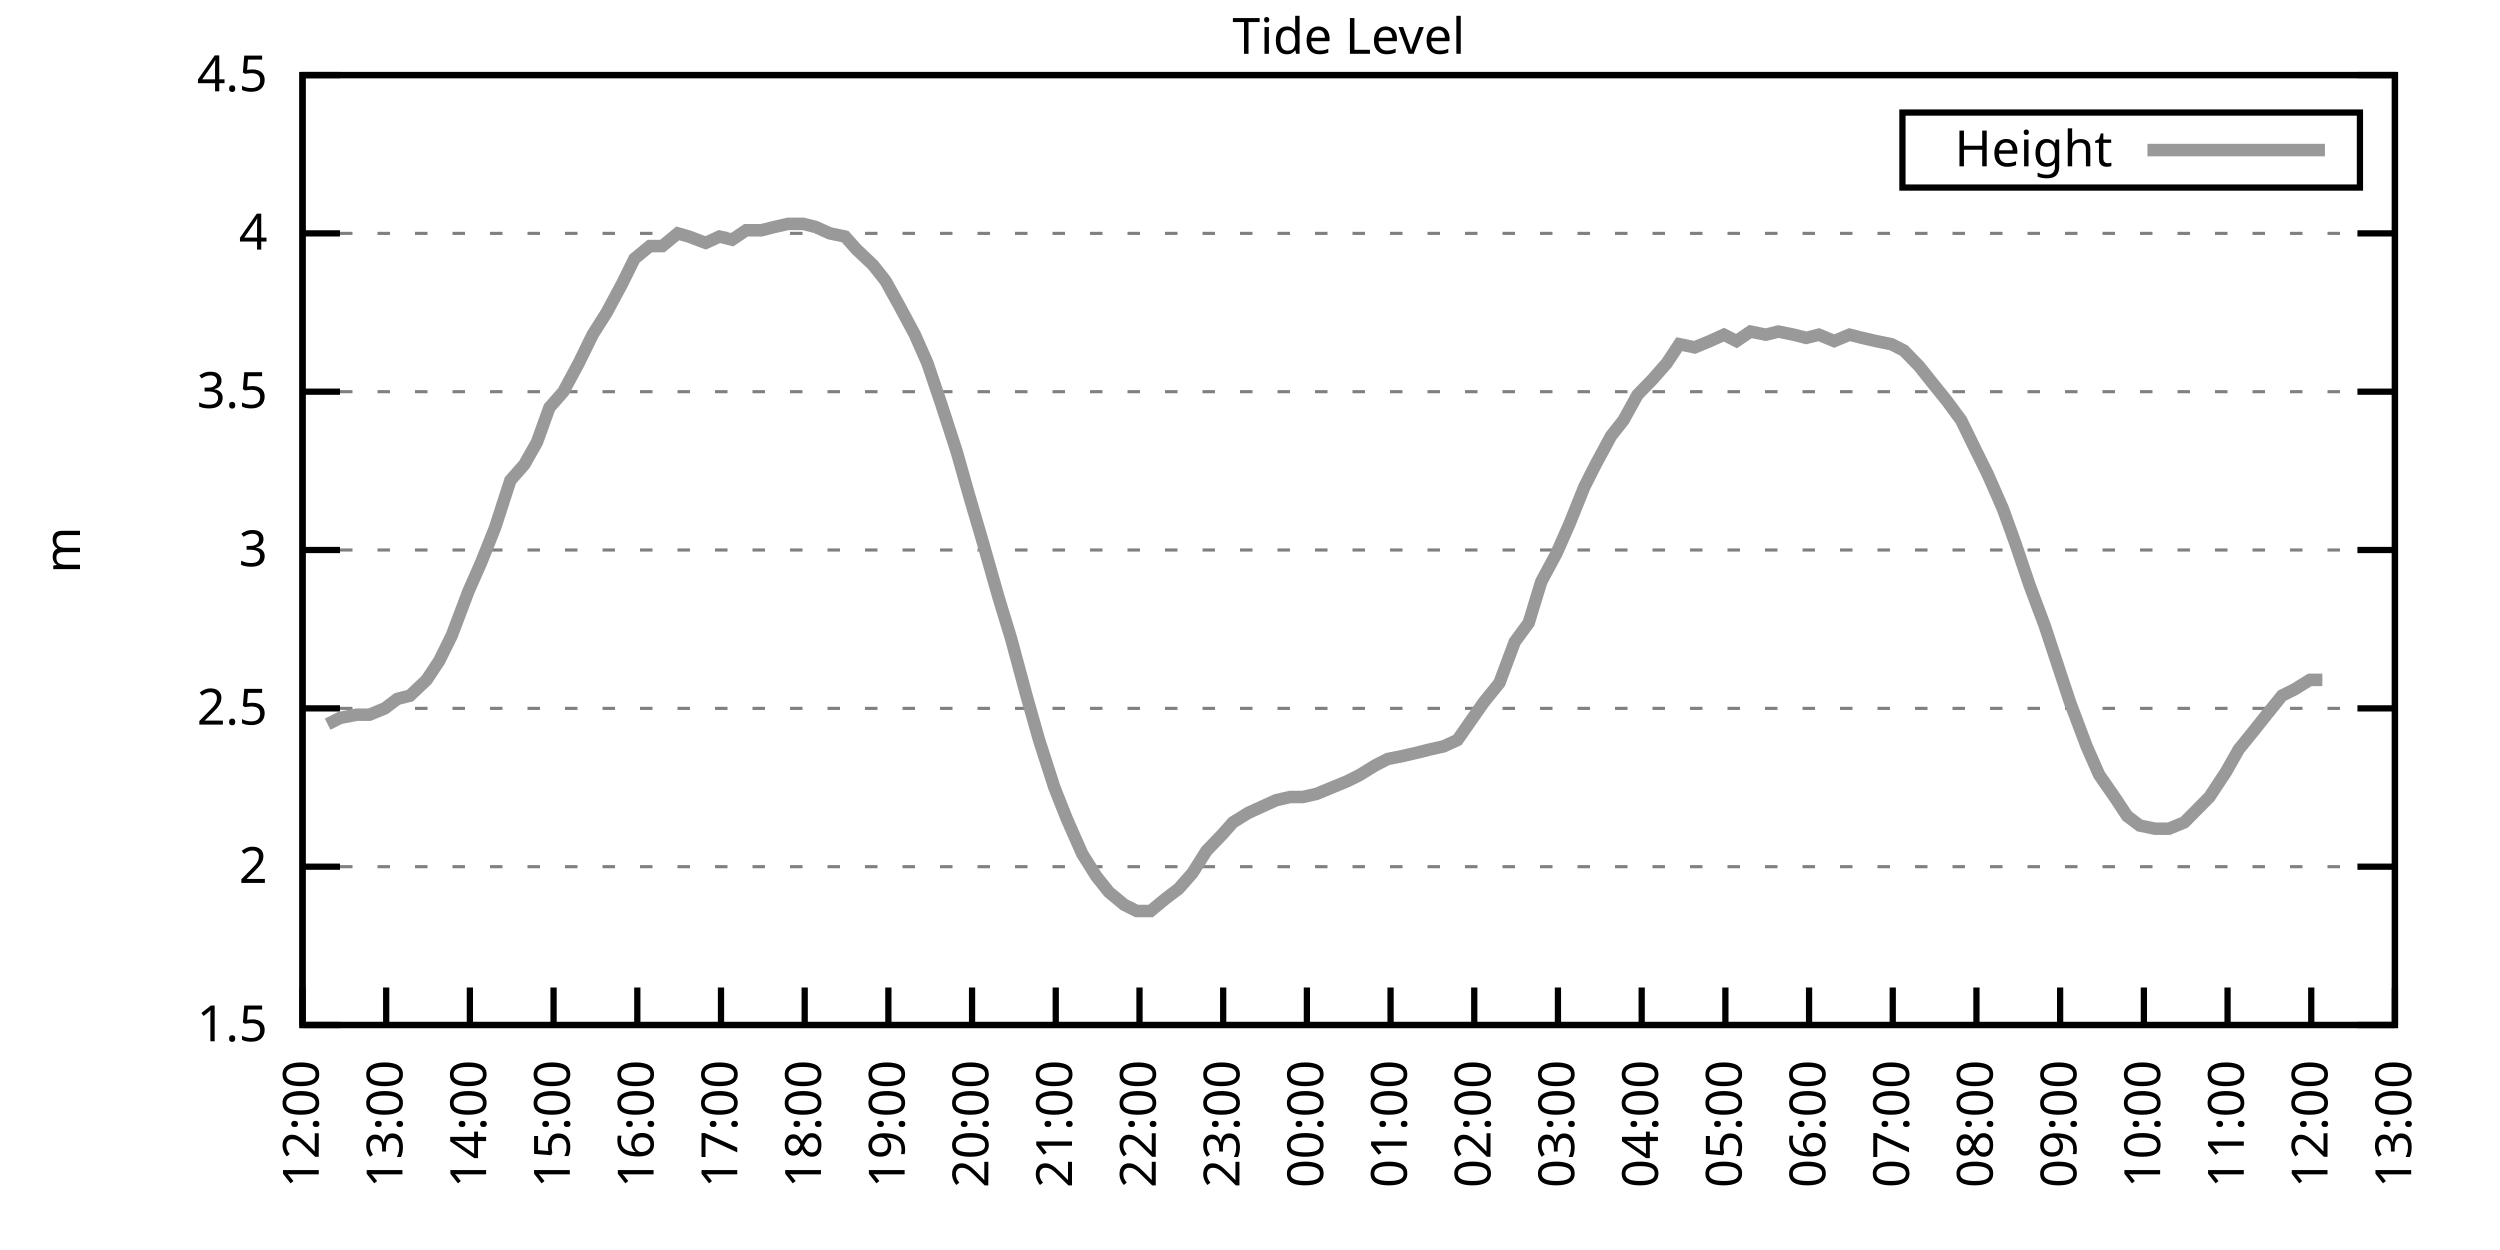
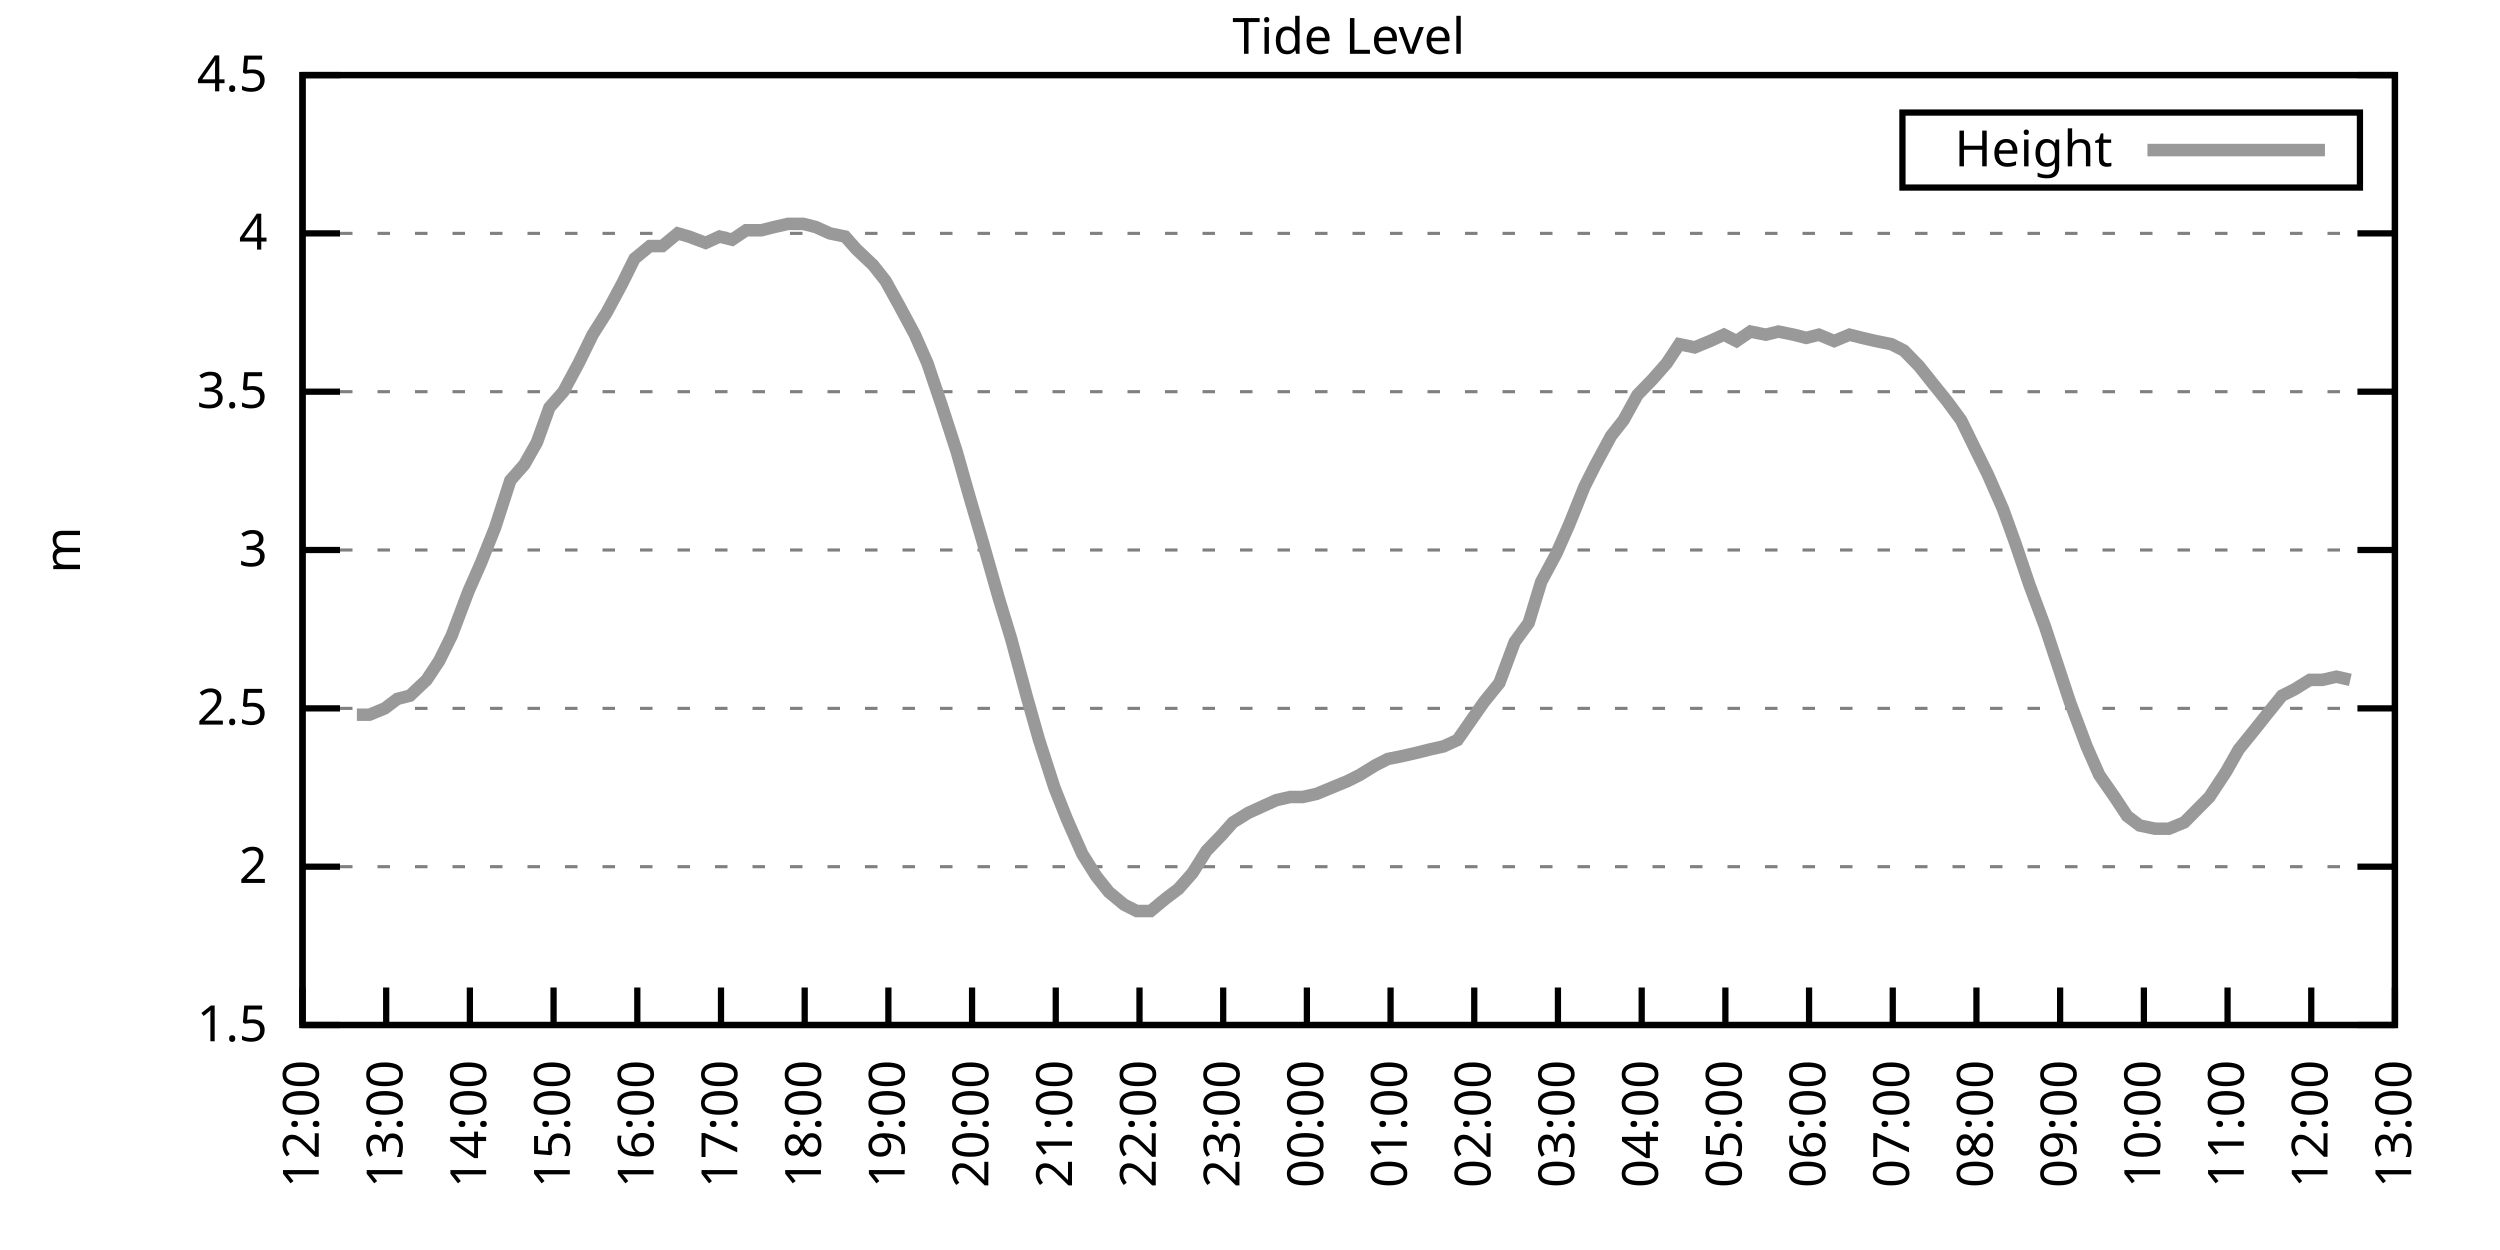
<svg xmlns="http://www.w3.org/2000/svg" xmlns:xlink="http://www.w3.org/1999/xlink" width="400" height="200" viewBox="0 0 400 200">
  <g id="gnuplot_canvas">
    <rect x="0" y="0" width="400" height="200" fill="none" />
    <defs>
      <circle id="gpDot" r="0.5" stroke-width="0.5" stroke="currentColor" />
      <path id="gpPt0" stroke-width="0.333" stroke="currentColor" d="M-1,0 h2 M0,-1 v2" />
      <path id="gpPt1" stroke-width="0.333" stroke="currentColor" d="M-1,-1 L1,1 M1,-1 L-1,1" />
      <path id="gpPt2" stroke-width="0.333" stroke="currentColor" d="M-1,0 L1,0 M0,-1 L0,1 M-1,-1 L1,1 M-1,1 L1,-1" />
      <rect id="gpPt3" stroke-width="0.333" stroke="currentColor" x="-1" y="-1" width="2" height="2" />
      <rect id="gpPt4" stroke-width="0.333" stroke="currentColor" fill="currentColor" x="-1" y="-1" width="2" height="2" />
      <circle id="gpPt5" stroke-width="0.333" stroke="currentColor" cx="0" cy="0" r="1" />
      <use xlink:href="#gpPt5" id="gpPt6" fill="currentColor" stroke="none" />
      <path id="gpPt7" stroke-width="0.333" stroke="currentColor" d="M0,-1.33 L-1.33,0.67 L1.33,0.67 z" />
      <use xlink:href="#gpPt7" id="gpPt8" fill="currentColor" stroke="none" />
      <use xlink:href="#gpPt7" id="gpPt9" stroke="currentColor" transform="rotate(180)" />
      <use xlink:href="#gpPt9" id="gpPt10" fill="currentColor" stroke="none" />
      <use xlink:href="#gpPt3" id="gpPt11" stroke="currentColor" transform="rotate(45)" />
      <use xlink:href="#gpPt11" id="gpPt12" fill="currentColor" stroke="none" />
      <path id="gpPt13" stroke-width="0.333" stroke="currentColor" d="M0,1.330 L1.265,0.411 L0.782,-1.067 L-0.782,-1.076 L-1.265,0.411 z" />
      <use xlink:href="#gpPt13" id="gpPt14" fill="currentColor" stroke="none" />
      <filter id="textbox" filterUnits="objectBoundingBox" x="0" y="0" height="1" width="1">
        <feFlood flood-color="white" flood-opacity="1" result="bgnd" />
        <feComposite in="SourceGraphic" in2="bgnd" operator="atop" />
      </filter>
      <filter id="greybox" filterUnits="objectBoundingBox" x="0" y="0" height="1" width="1">
        <feFlood flood-color="lightgrey" flood-opacity="1" result="grey" />
        <feComposite in="SourceGraphic" in2="grey" operator="atop" />
      </filter>
    </defs>
    <g fill="none" color="white" stroke="currentColor" stroke-width="1.00" stroke-linecap="butt" stroke-linejoin="miter">
</g>
    <g fill="none" color="black" stroke="currentColor" stroke-width="1.00" stroke-linecap="butt" stroke-linejoin="miter">
      <g stroke="none" shape-rendering="crispEdges">
        <polygon fill="rgb(255, 255, 255)" points="48.40,164.00 383.18,164.00 383.18,12.02 48.40,12.02 " />
      </g>
    </g>
    <g fill="none" color="black" stroke="currentColor" stroke-width="1.00" stroke-linecap="butt" stroke-linejoin="miter">
</g>
    <g fill="none" color="black" stroke="black" stroke-width="0.50" stroke-linecap="butt" stroke-linejoin="miter">
</g>
    <g fill="none" color="gray" stroke="currentColor" stroke-width="0.50" stroke-linecap="butt" stroke-linejoin="miter">
      <path stroke="gray" stroke-dasharray="2,4" class="gridline" d="M48.40,164.00 L383.19,164.00  " />
    </g>
    <g fill="none" color="gray" stroke="gray" stroke-width="1.00" stroke-linecap="butt" stroke-linejoin="miter">
</g>
    <g fill="none" color="black" stroke="currentColor" stroke-width="1.00" stroke-linecap="butt" stroke-linejoin="miter">
      <path stroke="black" d="M48.40,164.00 L54.40,164.00 M383.19,164.00 L377.19,164.00  " />
      <g transform="translate(42.80,166.60)" stroke="none" fill="black" font-family="Sans" font-size="8.00" text-anchor="end">
        <text>
          <tspan font-family="Sans"> 1.5</tspan>
        </text>
      </g>
    </g>
    <g fill="none" color="black" stroke="currentColor" stroke-width="1.00" stroke-linecap="butt" stroke-linejoin="miter">
</g>
    <g fill="none" color="black" stroke="black" stroke-width="0.50" stroke-linecap="butt" stroke-linejoin="miter">
</g>
    <g fill="none" color="gray" stroke="currentColor" stroke-width="0.50" stroke-linecap="butt" stroke-linejoin="miter">
      <path stroke="gray" stroke-dasharray="2,4" class="gridline" d="M48.40,138.67 L383.19,138.67  " />
    </g>
    <g fill="none" color="gray" stroke="gray" stroke-width="1.00" stroke-linecap="butt" stroke-linejoin="miter">
</g>
    <g fill="none" color="black" stroke="currentColor" stroke-width="1.00" stroke-linecap="butt" stroke-linejoin="miter">
      <path stroke="black" d="M48.40,138.67 L54.40,138.67 M383.19,138.67 L377.19,138.67  " />
      <g transform="translate(42.80,141.27)" stroke="none" fill="black" font-family="Sans" font-size="8.00" text-anchor="end">
        <text>
          <tspan font-family="Sans"> 2</tspan>
        </text>
      </g>
    </g>
    <g fill="none" color="black" stroke="currentColor" stroke-width="1.00" stroke-linecap="butt" stroke-linejoin="miter">
</g>
    <g fill="none" color="black" stroke="black" stroke-width="0.50" stroke-linecap="butt" stroke-linejoin="miter">
</g>
    <g fill="none" color="gray" stroke="currentColor" stroke-width="0.50" stroke-linecap="butt" stroke-linejoin="miter">
      <path stroke="gray" stroke-dasharray="2,4" class="gridline" d="M48.40,113.34 L383.19,113.34  " />
    </g>
    <g fill="none" color="gray" stroke="gray" stroke-width="1.00" stroke-linecap="butt" stroke-linejoin="miter">
</g>
    <g fill="none" color="black" stroke="currentColor" stroke-width="1.00" stroke-linecap="butt" stroke-linejoin="miter">
      <path stroke="black" d="M48.40,113.34 L54.40,113.34 M383.19,113.34 L377.19,113.34  " />
      <g transform="translate(42.80,115.94)" stroke="none" fill="black" font-family="Sans" font-size="8.00" text-anchor="end">
        <text>
          <tspan font-family="Sans"> 2.5</tspan>
        </text>
      </g>
    </g>
    <g fill="none" color="black" stroke="currentColor" stroke-width="1.00" stroke-linecap="butt" stroke-linejoin="miter">
</g>
    <g fill="none" color="black" stroke="black" stroke-width="0.50" stroke-linecap="butt" stroke-linejoin="miter">
</g>
    <g fill="none" color="gray" stroke="currentColor" stroke-width="0.50" stroke-linecap="butt" stroke-linejoin="miter">
      <path stroke="gray" stroke-dasharray="2,4" class="gridline" d="M48.40,88.00 L383.19,88.00  " />
    </g>
    <g fill="none" color="gray" stroke="gray" stroke-width="1.00" stroke-linecap="butt" stroke-linejoin="miter">
</g>
    <g fill="none" color="black" stroke="currentColor" stroke-width="1.00" stroke-linecap="butt" stroke-linejoin="miter">
      <path stroke="black" d="M48.40,88.00 L54.40,88.00 M383.19,88.00 L377.19,88.00  " />
      <g transform="translate(42.80,90.60)" stroke="none" fill="black" font-family="Sans" font-size="8.00" text-anchor="end">
        <text>
          <tspan font-family="Sans"> 3</tspan>
        </text>
      </g>
    </g>
    <g fill="none" color="black" stroke="currentColor" stroke-width="1.00" stroke-linecap="butt" stroke-linejoin="miter">
</g>
    <g fill="none" color="black" stroke="black" stroke-width="0.50" stroke-linecap="butt" stroke-linejoin="miter">
</g>
    <g fill="none" color="gray" stroke="currentColor" stroke-width="0.50" stroke-linecap="butt" stroke-linejoin="miter">
      <path stroke="gray" stroke-dasharray="2,4" class="gridline" d="M48.40,62.67 L383.19,62.67  " />
    </g>
    <g fill="none" color="gray" stroke="gray" stroke-width="1.00" stroke-linecap="butt" stroke-linejoin="miter">
</g>
    <g fill="none" color="black" stroke="currentColor" stroke-width="1.00" stroke-linecap="butt" stroke-linejoin="miter">
      <path stroke="black" d="M48.40,62.67 L54.40,62.67 M383.19,62.67 L377.19,62.67  " />
      <g transform="translate(42.80,65.27)" stroke="none" fill="black" font-family="Sans" font-size="8.00" text-anchor="end">
        <text>
          <tspan font-family="Sans"> 3.5</tspan>
        </text>
      </g>
    </g>
    <g fill="none" color="black" stroke="currentColor" stroke-width="1.00" stroke-linecap="butt" stroke-linejoin="miter">
</g>
    <g fill="none" color="black" stroke="black" stroke-width="0.50" stroke-linecap="butt" stroke-linejoin="miter">
</g>
    <g fill="none" color="gray" stroke="currentColor" stroke-width="0.50" stroke-linecap="butt" stroke-linejoin="miter">
      <path stroke="gray" stroke-dasharray="2,4" class="gridline" d="M48.40,37.34 L383.19,37.34  " />
    </g>
    <g fill="none" color="gray" stroke="gray" stroke-width="1.00" stroke-linecap="butt" stroke-linejoin="miter">
</g>
    <g fill="none" color="black" stroke="currentColor" stroke-width="1.00" stroke-linecap="butt" stroke-linejoin="miter">
      <path stroke="black" d="M48.40,37.34 L54.40,37.34 M383.19,37.34 L377.19,37.34  " />
      <g transform="translate(42.80,39.94)" stroke="none" fill="black" font-family="Sans" font-size="8.00" text-anchor="end">
        <text>
          <tspan font-family="Sans"> 4</tspan>
        </text>
      </g>
    </g>
    <g fill="none" color="black" stroke="currentColor" stroke-width="1.00" stroke-linecap="butt" stroke-linejoin="miter">
</g>
    <g fill="none" color="black" stroke="black" stroke-width="0.50" stroke-linecap="butt" stroke-linejoin="miter">
</g>
    <g fill="none" color="gray" stroke="currentColor" stroke-width="0.50" stroke-linecap="butt" stroke-linejoin="miter">
      <path stroke="gray" stroke-dasharray="2,4" class="gridline" d="M48.40,12.01 L383.19,12.01  " />
    </g>
    <g fill="none" color="gray" stroke="gray" stroke-width="1.00" stroke-linecap="butt" stroke-linejoin="miter">
</g>
    <g fill="none" color="black" stroke="currentColor" stroke-width="1.00" stroke-linecap="butt" stroke-linejoin="miter">
      <path stroke="black" d="M48.40,12.01 L54.40,12.01 M383.19,12.01 L377.19,12.01  " />
      <g transform="translate(42.80,14.61)" stroke="none" fill="black" font-family="Sans" font-size="8.00" text-anchor="end">
        <text>
          <tspan font-family="Sans"> 4.5</tspan>
        </text>
      </g>
    </g>
    <g fill="none" color="black" stroke="currentColor" stroke-width="1.00" stroke-linecap="butt" stroke-linejoin="miter">
      <path stroke="black" d="M48.40,164.00 L48.40,158.00  " />
      <g transform="translate(51.00,169.60) rotate(270.00)" stroke="none" fill="black" font-family="Sans" font-size="8.00" text-anchor="end">
        <text>
          <tspan font-family="Sans">12:00</tspan>
        </text>
      </g>
    </g>
    <g fill="none" color="black" stroke="currentColor" stroke-width="1.00" stroke-linecap="butt" stroke-linejoin="miter">
      <path stroke="black" d="M61.79,164.00 L61.79,158.00  " />
      <g transform="translate(64.39,169.60) rotate(270.00)" stroke="none" fill="black" font-family="Sans" font-size="8.00" text-anchor="end">
        <text>
          <tspan font-family="Sans">13:00</tspan>
        </text>
      </g>
    </g>
    <g fill="none" color="black" stroke="currentColor" stroke-width="1.00" stroke-linecap="butt" stroke-linejoin="miter">
      <path stroke="black" d="M75.18,164.00 L75.18,158.00  " />
      <g transform="translate(77.78,169.60) rotate(270.00)" stroke="none" fill="black" font-family="Sans" font-size="8.00" text-anchor="end">
        <text>
          <tspan font-family="Sans">14:00</tspan>
        </text>
      </g>
    </g>
    <g fill="none" color="black" stroke="currentColor" stroke-width="1.00" stroke-linecap="butt" stroke-linejoin="miter">
      <path stroke="black" d="M88.57,164.00 L88.57,158.00  " />
      <g transform="translate(91.17,169.60) rotate(270.00)" stroke="none" fill="black" font-family="Sans" font-size="8.00" text-anchor="end">
        <text>
          <tspan font-family="Sans">15:00</tspan>
        </text>
      </g>
    </g>
    <g fill="none" color="black" stroke="currentColor" stroke-width="1.00" stroke-linecap="butt" stroke-linejoin="miter">
      <path stroke="black" d="M101.97,164.00 L101.97,158.00  " />
      <g transform="translate(104.57,169.60) rotate(270.00)" stroke="none" fill="black" font-family="Sans" font-size="8.00" text-anchor="end">
        <text>
          <tspan font-family="Sans">16:00</tspan>
        </text>
      </g>
    </g>
    <g fill="none" color="black" stroke="currentColor" stroke-width="1.00" stroke-linecap="butt" stroke-linejoin="miter">
      <path stroke="black" d="M115.36,164.00 L115.36,158.00  " />
      <g transform="translate(117.96,169.60) rotate(270.00)" stroke="none" fill="black" font-family="Sans" font-size="8.00" text-anchor="end">
        <text>
          <tspan font-family="Sans">17:00</tspan>
        </text>
      </g>
    </g>
    <g fill="none" color="black" stroke="currentColor" stroke-width="1.00" stroke-linecap="butt" stroke-linejoin="miter">
      <path stroke="black" d="M128.75,164.00 L128.75,158.00  " />
      <g transform="translate(131.35,169.60) rotate(270.00)" stroke="none" fill="black" font-family="Sans" font-size="8.00" text-anchor="end">
        <text>
          <tspan font-family="Sans">18:00</tspan>
        </text>
      </g>
    </g>
    <g fill="none" color="black" stroke="currentColor" stroke-width="1.00" stroke-linecap="butt" stroke-linejoin="miter">
      <path stroke="black" d="M142.14,164.00 L142.14,158.00  " />
      <g transform="translate(144.74,169.60) rotate(270.00)" stroke="none" fill="black" font-family="Sans" font-size="8.00" text-anchor="end">
        <text>
          <tspan font-family="Sans">19:00</tspan>
        </text>
      </g>
    </g>
    <g fill="none" color="black" stroke="currentColor" stroke-width="1.00" stroke-linecap="butt" stroke-linejoin="miter">
      <path stroke="black" d="M155.53,164.00 L155.53,158.00  " />
      <g transform="translate(158.13,169.60) rotate(270.00)" stroke="none" fill="black" font-family="Sans" font-size="8.00" text-anchor="end">
        <text>
          <tspan font-family="Sans">20:00</tspan>
        </text>
      </g>
    </g>
    <g fill="none" color="black" stroke="currentColor" stroke-width="1.00" stroke-linecap="butt" stroke-linejoin="miter">
      <path stroke="black" d="M168.92,164.00 L168.92,158.00  " />
      <g transform="translate(171.52,169.60) rotate(270.00)" stroke="none" fill="black" font-family="Sans" font-size="8.00" text-anchor="end">
        <text>
          <tspan font-family="Sans">21:00</tspan>
        </text>
      </g>
    </g>
    <g fill="none" color="black" stroke="currentColor" stroke-width="1.00" stroke-linecap="butt" stroke-linejoin="miter">
      <path stroke="black" d="M182.32,164.00 L182.32,158.00  " />
      <g transform="translate(184.92,169.60) rotate(270.00)" stroke="none" fill="black" font-family="Sans" font-size="8.00" text-anchor="end">
        <text>
          <tspan font-family="Sans">22:00</tspan>
        </text>
      </g>
    </g>
    <g fill="none" color="black" stroke="currentColor" stroke-width="1.00" stroke-linecap="butt" stroke-linejoin="miter">
      <path stroke="black" d="M195.71,164.00 L195.71,158.00  " />
      <g transform="translate(198.31,169.60) rotate(270.00)" stroke="none" fill="black" font-family="Sans" font-size="8.00" text-anchor="end">
        <text>
          <tspan font-family="Sans">23:00</tspan>
        </text>
      </g>
    </g>
    <g fill="none" color="black" stroke="currentColor" stroke-width="1.00" stroke-linecap="butt" stroke-linejoin="miter">
      <path stroke="black" d="M209.10,164.00 L209.10,158.00  " />
      <g transform="translate(211.70,169.60) rotate(270.00)" stroke="none" fill="black" font-family="Sans" font-size="8.00" text-anchor="end">
        <text>
          <tspan font-family="Sans">00:00</tspan>
        </text>
      </g>
    </g>
    <g fill="none" color="black" stroke="currentColor" stroke-width="1.00" stroke-linecap="butt" stroke-linejoin="miter">
      <path stroke="black" d="M222.49,164.00 L222.49,158.00  " />
      <g transform="translate(225.09,169.60) rotate(270.00)" stroke="none" fill="black" font-family="Sans" font-size="8.00" text-anchor="end">
        <text>
          <tspan font-family="Sans">01:00</tspan>
        </text>
      </g>
    </g>
    <g fill="none" color="black" stroke="currentColor" stroke-width="1.00" stroke-linecap="butt" stroke-linejoin="miter">
      <path stroke="black" d="M235.88,164.00 L235.88,158.00  " />
      <g transform="translate(238.48,169.60) rotate(270.00)" stroke="none" fill="black" font-family="Sans" font-size="8.00" text-anchor="end">
        <text>
          <tspan font-family="Sans">02:00</tspan>
        </text>
      </g>
    </g>
    <g fill="none" color="black" stroke="currentColor" stroke-width="1.00" stroke-linecap="butt" stroke-linejoin="miter">
      <path stroke="black" d="M249.27,164.00 L249.27,158.00  " />
      <g transform="translate(251.87,169.60) rotate(270.00)" stroke="none" fill="black" font-family="Sans" font-size="8.00" text-anchor="end">
        <text>
          <tspan font-family="Sans">03:00</tspan>
        </text>
      </g>
    </g>
    <g fill="none" color="black" stroke="currentColor" stroke-width="1.00" stroke-linecap="butt" stroke-linejoin="miter">
      <path stroke="black" d="M262.67,164.00 L262.67,158.00  " />
      <g transform="translate(265.27,169.60) rotate(270.00)" stroke="none" fill="black" font-family="Sans" font-size="8.00" text-anchor="end">
        <text>
          <tspan font-family="Sans">04:00</tspan>
        </text>
      </g>
    </g>
    <g fill="none" color="black" stroke="currentColor" stroke-width="1.00" stroke-linecap="butt" stroke-linejoin="miter">
      <path stroke="black" d="M276.06,164.00 L276.06,158.00  " />
      <g transform="translate(278.66,169.60) rotate(270.00)" stroke="none" fill="black" font-family="Sans" font-size="8.00" text-anchor="end">
        <text>
          <tspan font-family="Sans">05:00</tspan>
        </text>
      </g>
    </g>
    <g fill="none" color="black" stroke="currentColor" stroke-width="1.00" stroke-linecap="butt" stroke-linejoin="miter">
      <path stroke="black" d="M289.45,164.00 L289.45,158.00  " />
      <g transform="translate(292.05,169.60) rotate(270.00)" stroke="none" fill="black" font-family="Sans" font-size="8.00" text-anchor="end">
        <text>
          <tspan font-family="Sans">06:00</tspan>
        </text>
      </g>
    </g>
    <g fill="none" color="black" stroke="currentColor" stroke-width="1.00" stroke-linecap="butt" stroke-linejoin="miter">
      <path stroke="black" d="M302.84,164.00 L302.84,158.00  " />
      <g transform="translate(305.44,169.60) rotate(270.00)" stroke="none" fill="black" font-family="Sans" font-size="8.00" text-anchor="end">
        <text>
          <tspan font-family="Sans">07:00</tspan>
        </text>
      </g>
    </g>
    <g fill="none" color="black" stroke="currentColor" stroke-width="1.00" stroke-linecap="butt" stroke-linejoin="miter">
      <path stroke="black" d="M316.23,164.00 L316.23,158.00  " />
      <g transform="translate(318.83,169.60) rotate(270.00)" stroke="none" fill="black" font-family="Sans" font-size="8.00" text-anchor="end">
        <text>
          <tspan font-family="Sans">08:00</tspan>
        </text>
      </g>
    </g>
    <g fill="none" color="black" stroke="currentColor" stroke-width="1.00" stroke-linecap="butt" stroke-linejoin="miter">
      <path stroke="black" d="M329.62,164.00 L329.62,158.00  " />
      <g transform="translate(332.22,169.60) rotate(270.00)" stroke="none" fill="black" font-family="Sans" font-size="8.00" text-anchor="end">
        <text>
          <tspan font-family="Sans">09:00</tspan>
        </text>
      </g>
    </g>
    <g fill="none" color="black" stroke="currentColor" stroke-width="1.00" stroke-linecap="butt" stroke-linejoin="miter">
      <path stroke="black" d="M343.02,164.00 L343.02,158.00  " />
      <g transform="translate(345.62,169.60) rotate(270.00)" stroke="none" fill="black" font-family="Sans" font-size="8.00" text-anchor="end">
        <text>
          <tspan font-family="Sans">10:00</tspan>
        </text>
      </g>
    </g>
    <g fill="none" color="black" stroke="currentColor" stroke-width="1.00" stroke-linecap="butt" stroke-linejoin="miter">
      <path stroke="black" d="M356.41,164.00 L356.41,158.00  " />
      <g transform="translate(359.01,169.60) rotate(270.00)" stroke="none" fill="black" font-family="Sans" font-size="8.00" text-anchor="end">
        <text>
          <tspan font-family="Sans">11:00</tspan>
        </text>
      </g>
    </g>
    <g fill="none" color="black" stroke="currentColor" stroke-width="1.00" stroke-linecap="butt" stroke-linejoin="miter">
      <path stroke="black" d="M369.80,164.00 L369.80,158.00  " />
      <g transform="translate(372.40,169.60) rotate(270.00)" stroke="none" fill="black" font-family="Sans" font-size="8.00" text-anchor="end">
        <text>
          <tspan font-family="Sans">12:00</tspan>
        </text>
      </g>
    </g>
    <g fill="none" color="black" stroke="currentColor" stroke-width="1.00" stroke-linecap="butt" stroke-linejoin="miter">
      <path stroke="black" d="M383.19,164.00 L383.19,158.00  " />
      <g transform="translate(385.79,169.60) rotate(270.00)" stroke="none" fill="black" font-family="Sans" font-size="8.00" text-anchor="end">
        <text>
          <tspan font-family="Sans">13:00</tspan>
        </text>
      </g>
    </g>
    <g fill="none" color="black" stroke="currentColor" stroke-width="1.00" stroke-linecap="butt" stroke-linejoin="miter">
</g>
    <g fill="none" color="black" stroke="currentColor" stroke-width="1.00" stroke-linecap="butt" stroke-linejoin="miter">
      <path stroke="black" d="M48.40,12.01 L48.40,164.00 L383.19,164.00 L383.19,12.01 L48.40,12.01 Z  " />
    </g>
    <g fill="none" color="black" stroke="currentColor" stroke-width="1.00" stroke-linecap="butt" stroke-linejoin="miter">
</g>
    <g fill="none" color="black" stroke="currentColor" stroke-width="1.00" stroke-linecap="butt" stroke-linejoin="miter">
      <path stroke="black" d="M304.39,30.01 L304.39,18.01 L377.59,18.01 L377.59,30.01 L304.39,30.01 Z  " />
    </g>
    <g id="Tide_level_plot_1">
      <g fill="none" color="white" stroke="black" stroke-width="2.00" stroke-linecap="butt" stroke-linejoin="miter">
</g>
      <g fill="none" color="black" stroke="currentColor" stroke-width="2.00" stroke-linecap="butt" stroke-linejoin="miter">
        <g transform="translate(337.99,26.61)" stroke="none" fill="black" font-family="Sans" font-size="8.00" text-anchor="end">
          <text>
            <tspan font-family="Sans">Height</tspan>
          </text>
        </g>
      </g>
      <g fill="none" color="black" stroke="currentColor" stroke-width="2.00" stroke-linecap="butt" stroke-linejoin="miter">
-         <path stroke="rgb(153, 153, 153)" d="M343.59,24.01 L371.99,24.01 M52.42,115.87 L54.43,114.86 L57.10,114.35 L59.11,114.35 L61.57,113.34 L63.58,111.82   L65.59,111.31 L68.26,108.78 L70.27,105.74 L72.28,101.68 L74.96,94.59 L76.97,90.03 L79.20,84.46 L81.66,76.86   L83.89,74.33 L85.90,70.78 L87.91,65.21 L90.14,62.67 L92.59,58.11 L94.82,53.55 L97.06,50.01 L99.51,45.45   L101.52,41.39 L103.98,39.37 L105.98,39.37 L108.44,37.34 L110.22,37.85 L112.90,38.86 L115.13,37.85 L117.14,38.35   L119.38,36.84 L121.83,36.84 L123.84,36.33 L126.07,35.82 L128.53,35.82 L130.54,36.33 L132.77,37.34 L135.22,37.85   L137.01,39.87 L139.69,42.41 L141.69,44.94 L143.93,48.99 L146.38,53.55 L148.39,58.11 L150.62,64.70 L153.08,72.30   L155.09,79.39 L157.32,86.99 L159.77,95.60 L161.78,102.19 L164.24,111.31 L166.25,118.40 L168.70,126.00 L170.71,131.07   L173.17,136.64 L175.40,140.19 L177.41,142.72 L179.86,144.75 L181.87,145.76 L184.10,145.76 L186.56,143.73 L188.57,142.21   L190.80,139.68 L193.03,136.14 L195.48,133.60 L197.27,131.58 L199.73,130.06 L201.96,129.04 L204.19,128.03 L206.42,127.52   L208.43,127.52 L210.66,127.02 L213.12,126.00 L215.57,124.99 L217.58,123.98 L220.04,122.46 L222.04,121.44 L224.50,120.94   L226.73,120.43 L228.74,119.92 L230.97,119.42 L233.20,118.40 L235.66,114.86 L237.44,112.32 L239.90,109.28 L242.36,102.70   L244.59,99.66 L246.60,93.07 L249.05,88.51 L251.06,83.95 L253.51,77.87 L255.30,74.33 L257.76,69.77 L259.76,67.23   L262.00,63.18 L264.45,60.65 L266.68,58.11 L268.69,55.07 L271.15,55.58 L273.60,54.57 L275.83,53.55 L277.84,54.57   L280.07,53.05 L282.53,53.55 L284.54,53.05 L286.99,53.55 L289.00,54.06 L291.01,53.55 L293.47,54.57 L295.92,53.55   L297.93,54.06 L300.16,54.57 L302.62,55.07 L304.63,56.09 L307.08,58.62 L309.09,61.15 L311.54,64.19 L313.78,67.23   L316.01,71.79 L318.02,75.85 L320.47,81.42 L322.48,86.99 L324.71,93.58 L327.17,100.16 L329.18,106.24 L331.19,112.32   L333.86,119.42 L335.87,123.98 L338.33,127.52 L340.34,130.56 L342.35,132.08 L344.80,132.59 L347.03,132.59 L349.49,131.58   L351.50,129.55 L353.51,127.52 L356.18,123.47 L358.19,119.92 L360.65,116.88 L362.66,114.35 L365.11,111.31 L367.12,110.30   L369.58,108.78 L371.58,108.78  " />
+         <path stroke="rgb(153, 153, 153)" d="M343.59,24.01 L371.99,24.01 M57.10,114.35 L59.11,114.35 L61.57,113.34 L63.58,111.82 L65.59,111.31 L68.26,108.78   L70.27,105.74 L72.28,101.68 L74.96,94.59 L76.97,90.03 L79.20,84.46 L81.66,76.86 L83.89,74.33 L85.90,70.78   L87.91,65.21 L90.14,62.67 L92.59,58.11 L94.82,53.55 L97.06,50.01 L99.51,45.45 L101.52,41.39 L103.98,39.37   L105.98,39.37 L108.44,37.34 L110.22,37.85 L112.90,38.86 L115.13,37.85 L117.14,38.35 L119.38,36.84 L121.83,36.84   L123.84,36.33 L126.07,35.82 L128.53,35.82 L130.54,36.33 L132.77,37.34 L135.22,37.85 L137.01,39.87 L139.69,42.41   L141.69,44.94 L143.93,48.99 L146.38,53.55 L148.39,58.11 L150.62,64.70 L153.08,72.30 L155.09,79.39 L157.32,86.99   L159.77,95.60 L161.78,102.19 L164.24,111.31 L166.25,118.40 L168.70,126.00 L170.71,131.07 L173.17,136.64 L175.40,140.19   L177.41,142.72 L179.86,144.75 L181.87,145.76 L184.10,145.76 L186.56,143.73 L188.57,142.21 L190.80,139.68 L193.03,136.14   L195.48,133.60 L197.27,131.58 L199.73,130.06 L201.96,129.04 L204.19,128.03 L206.42,127.52 L208.43,127.52 L210.66,127.02   L213.12,126.00 L215.57,124.99 L217.58,123.98 L220.04,122.46 L222.04,121.44 L224.50,120.94 L226.73,120.43 L228.74,119.92   L230.97,119.42 L233.20,118.40 L235.66,114.86 L237.44,112.32 L239.90,109.28 L242.36,102.70 L244.59,99.66 L246.60,93.07   L249.05,88.51 L251.06,83.95 L253.51,77.87 L255.30,74.33 L257.76,69.77 L259.76,67.23 L262.00,63.18 L264.45,60.65   L266.68,58.11 L268.69,55.07 L271.15,55.58 L273.60,54.57 L275.83,53.55 L277.84,54.57 L280.07,53.05 L282.53,53.55   L284.54,53.05 L286.99,53.55 L289.00,54.06 L291.01,53.55 L293.47,54.57 L295.92,53.55 L297.93,54.06 L300.16,54.57   L302.62,55.07 L304.63,56.09 L307.08,58.62 L309.09,61.15 L311.54,64.19 L313.78,67.23 L316.01,71.79 L318.02,75.85   L320.47,81.42 L322.48,86.99 L324.71,93.58 L327.17,100.16 L329.18,106.24 L331.19,112.32 L333.86,119.42 L335.87,123.98   L338.33,127.52 L340.34,130.56 L342.35,132.08 L344.80,132.59 L347.03,132.59 L349.49,131.58 L351.50,129.55 L353.51,127.52   L356.18,123.47 L358.19,119.92 L360.65,116.88 L362.66,114.35 L365.11,111.31 L367.12,110.30 L369.58,108.78 L371.58,108.78   L373.82,108.27 L376.05,108.78  " />
      </g>
    </g>
    <g fill="none" color="black" stroke="currentColor" stroke-width="2.00" stroke-linecap="butt" stroke-linejoin="miter">
</g>
    <g fill="none" color="black" stroke="black" stroke-width="1.00" stroke-linecap="butt" stroke-linejoin="miter">
</g>
    <g fill="none" color="black" stroke="currentColor" stroke-width="1.00" stroke-linecap="butt" stroke-linejoin="miter">
      <path stroke="black" d="M48.40,12.01 L48.40,164.00 L383.19,164.00 L383.19,12.01 L48.40,12.01 Z  " />
      <g transform="translate(12.80,88.01) rotate(270.00)" stroke="none" fill="black" font-family="Sans" font-size="8.00" text-anchor="middle">
        <text>
          <tspan font-family="Sans">m</tspan>
        </text>
      </g>
    </g>
    <g fill="none" color="black" stroke="currentColor" stroke-width="1.00" stroke-linecap="butt" stroke-linejoin="miter">
</g>
    <g fill="none" color="black" stroke="currentColor" stroke-width="1.00" stroke-linecap="butt" stroke-linejoin="miter">
      <g transform="translate(215.79,8.61)" stroke="none" fill="black" font-family="Sans" font-size="8.00" text-anchor="middle">
        <text>
          <tspan font-family="Sans">Tide Level</tspan>
        </text>
      </g>
    </g>
    <g fill="none" color="black" stroke="currentColor" stroke-width="1.00" stroke-linecap="butt" stroke-linejoin="miter">
</g>
  </g>
</svg>
